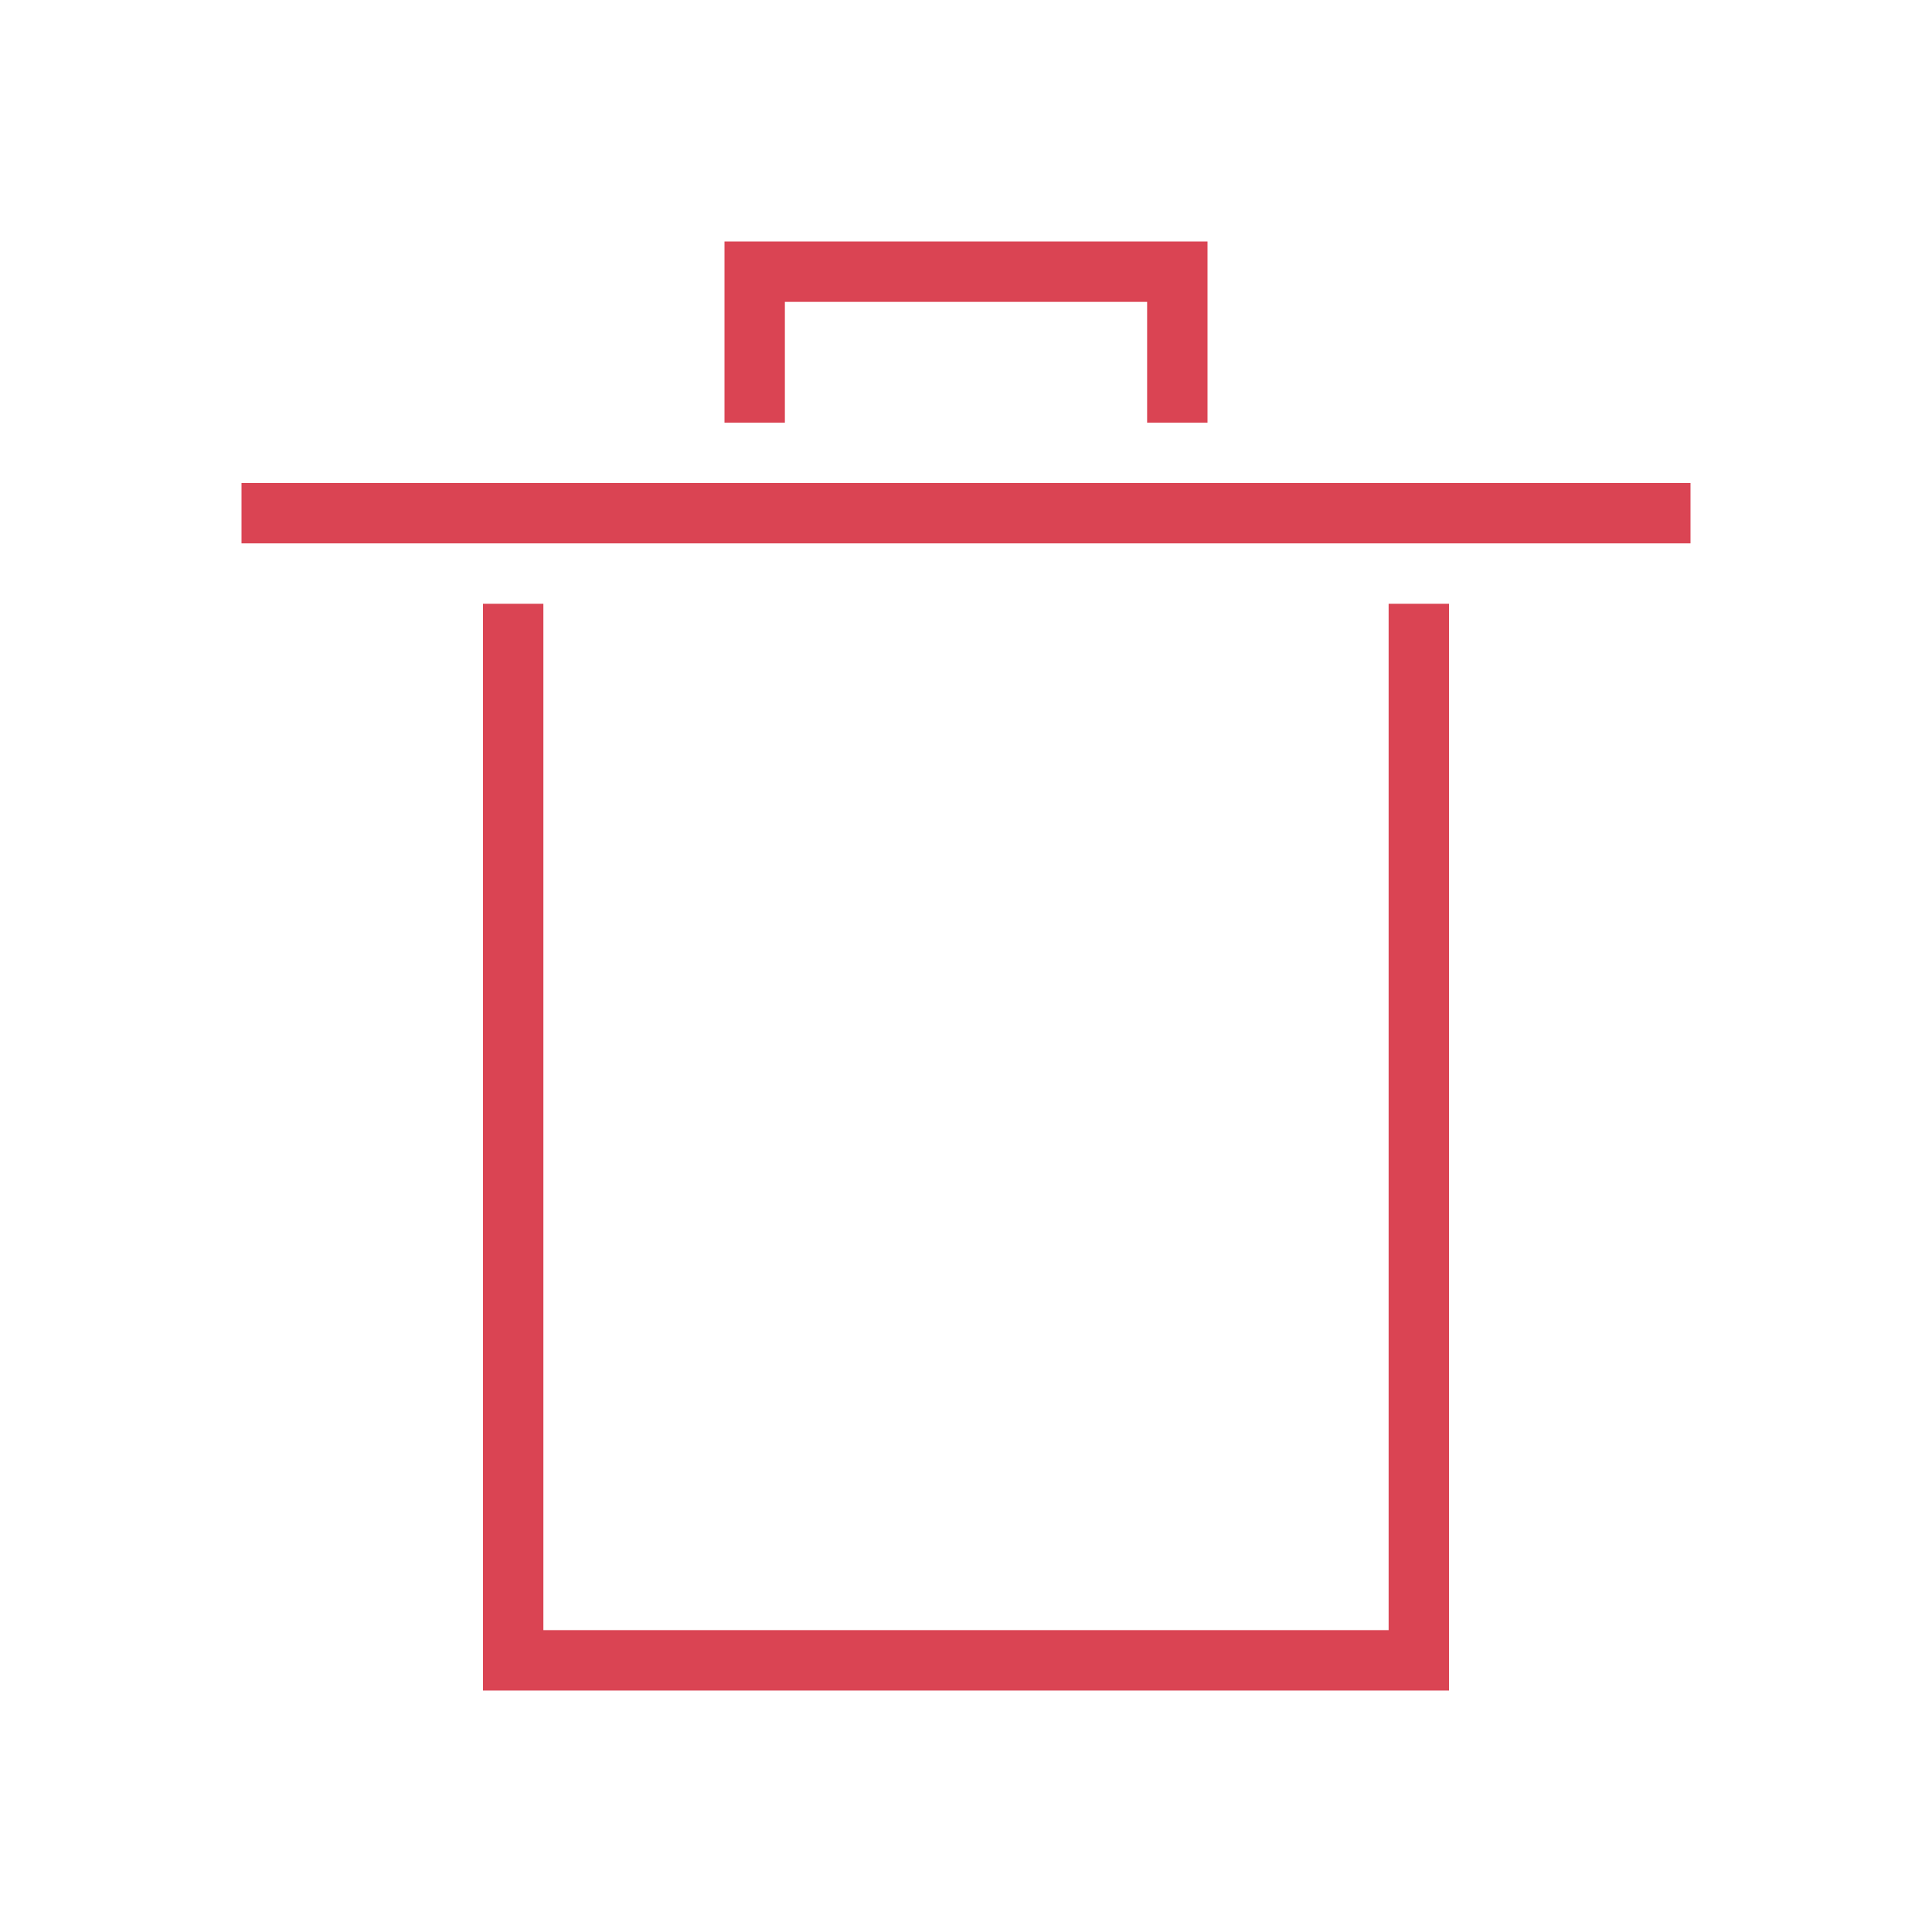
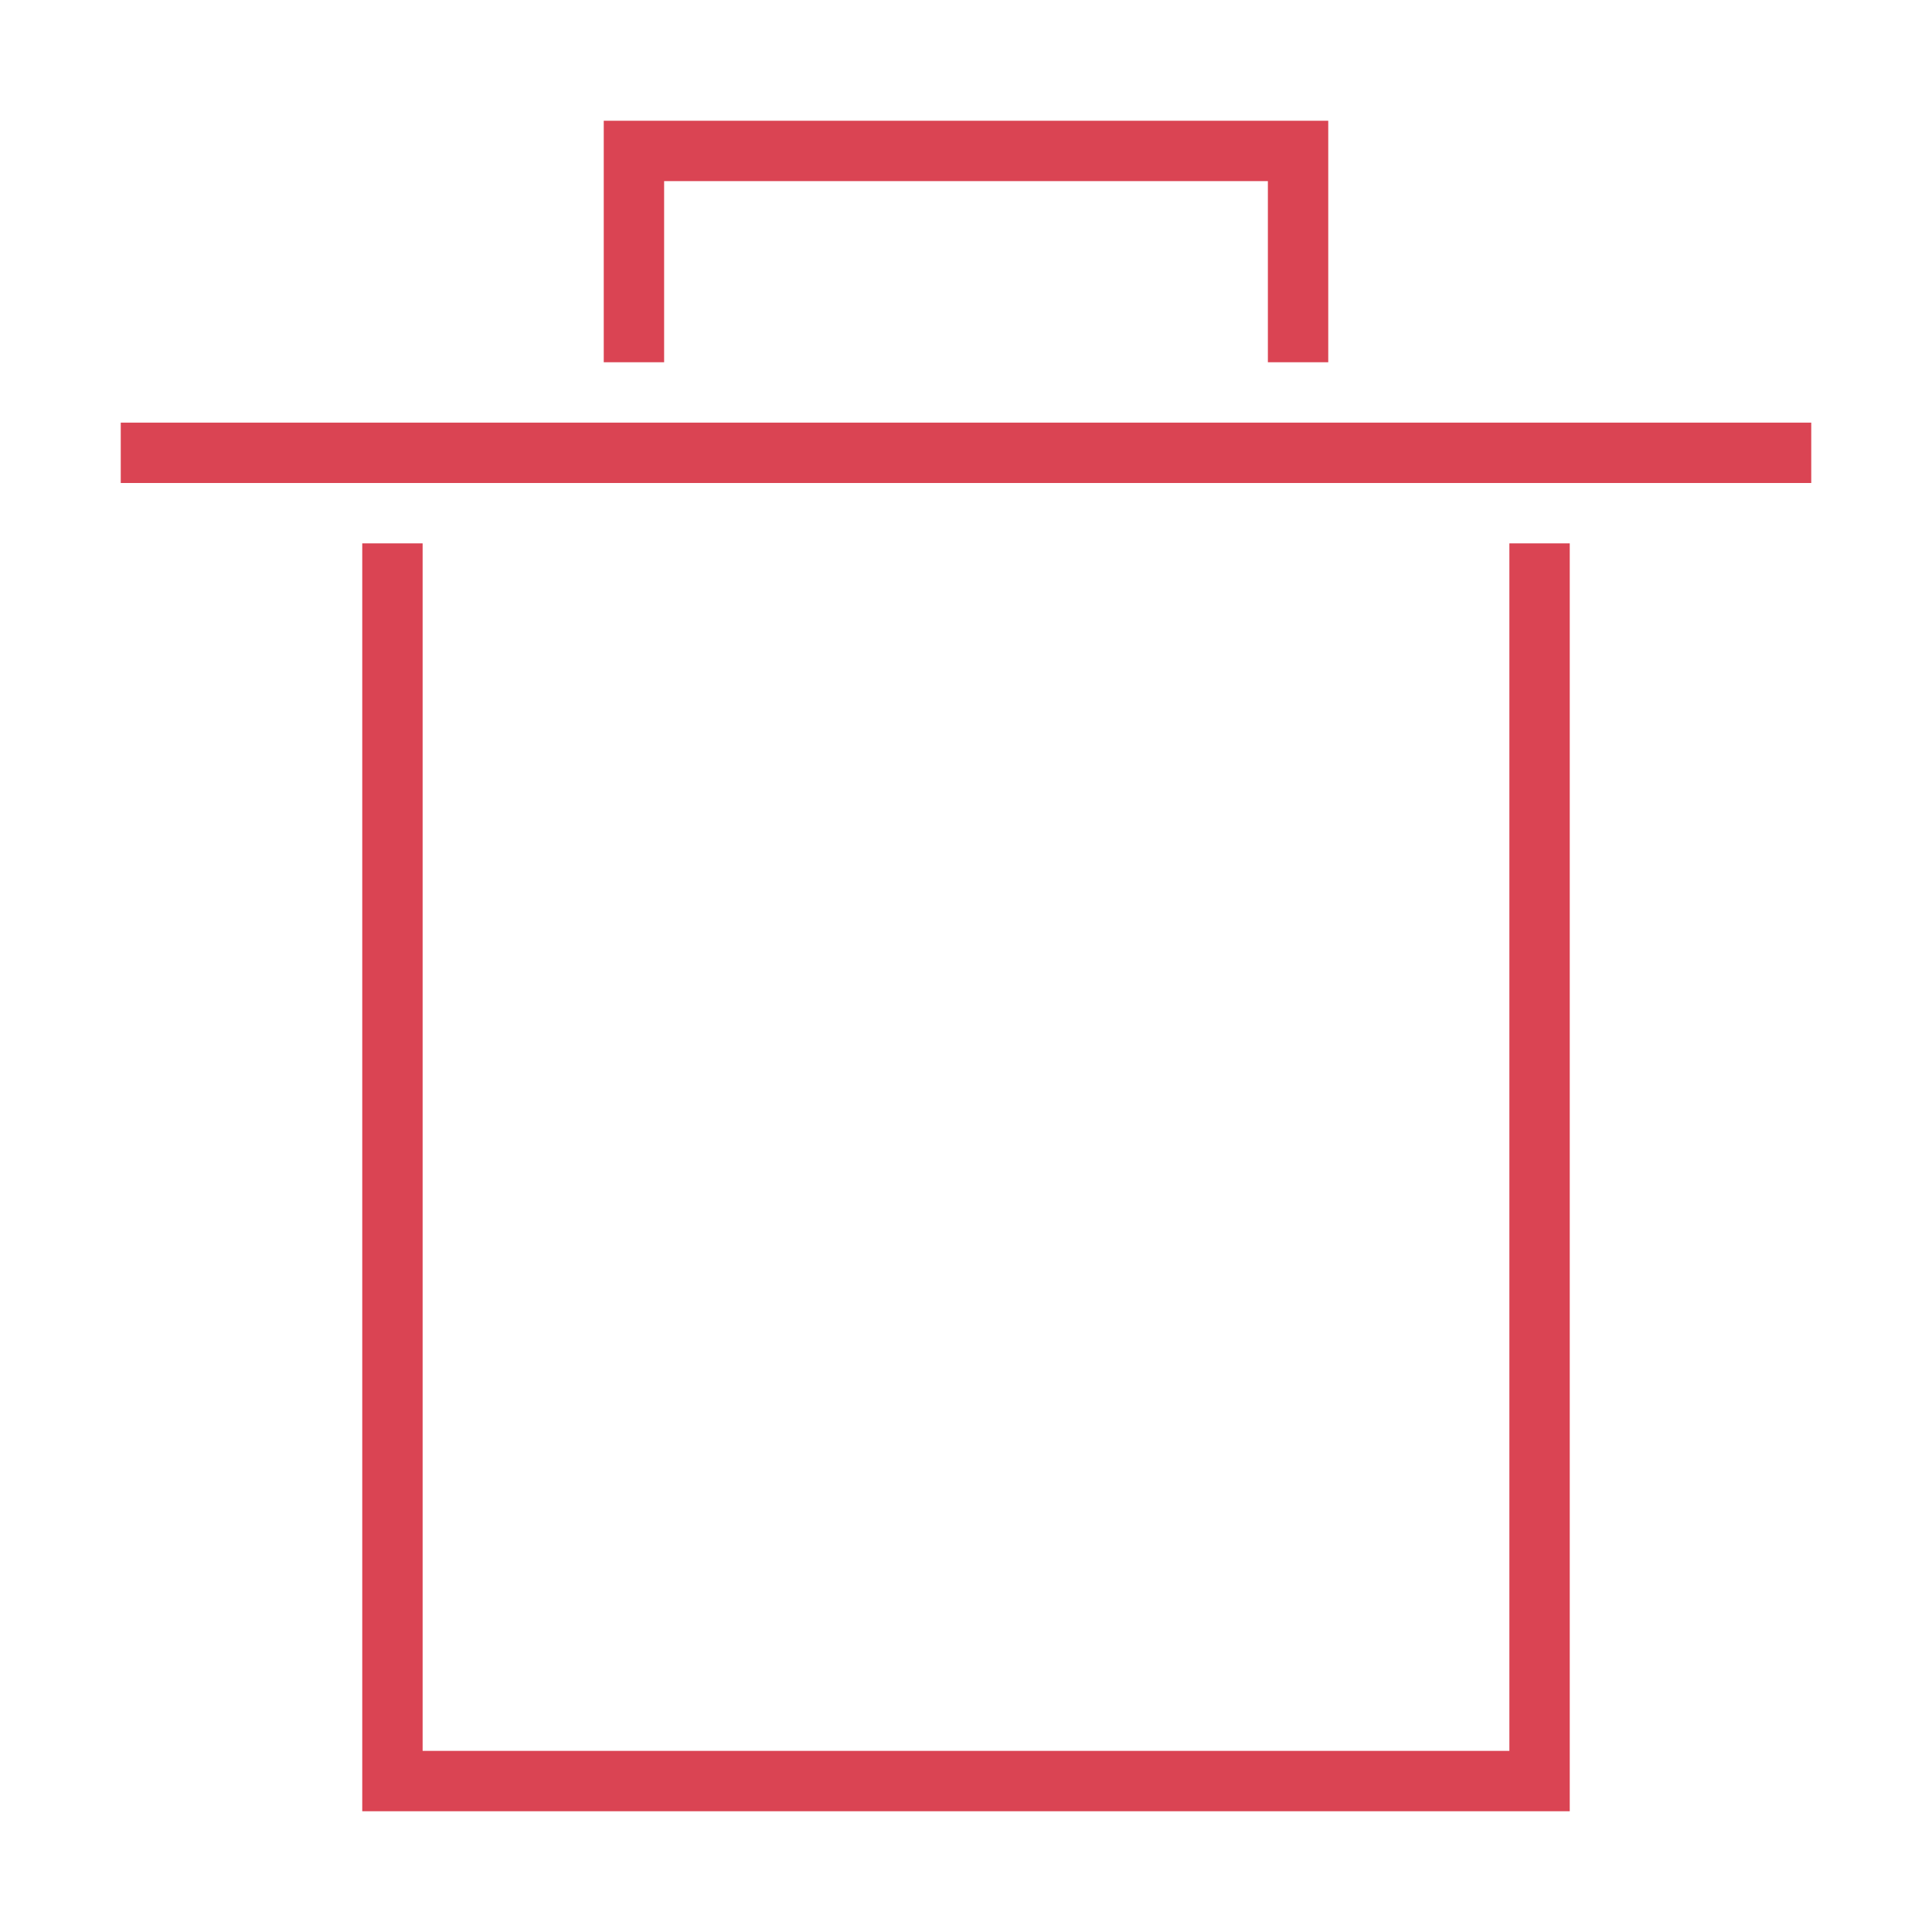
<svg xmlns="http://www.w3.org/2000/svg" viewBox="0 0 32 32">
-   <defs id="defs3051">
-     <style type="text/css" id="current-color-scheme">
-             .ColorScheme-NegativeText {
-                 color:#da4453;
-             }
-         </style>
-   </defs>
-   <g style="fill:currentColor;fill-opacity:1;stroke:none" class="ColorScheme-NegativeText">
-     <path d="M8 10v18h16V10h-1v17H9V10zM4 8h24v1H4zM12 4v3h1V5h6v2h1V4z" />
-   </g>
+   <style type="text/css" id="current-color-scheme">.ColorScheme-NegativeText{color:#da4453;}</style>
+   <path d="m26 9v21h-20v-21h1v20h18v-20zm4-2h-28v1h28zm-8-5v4h-1v-3h-10v3h-1v-4z" style="fill:currentColor;fill-opacity:1;stroke:none" class="ColorScheme-NegativeText" />
</svg>
